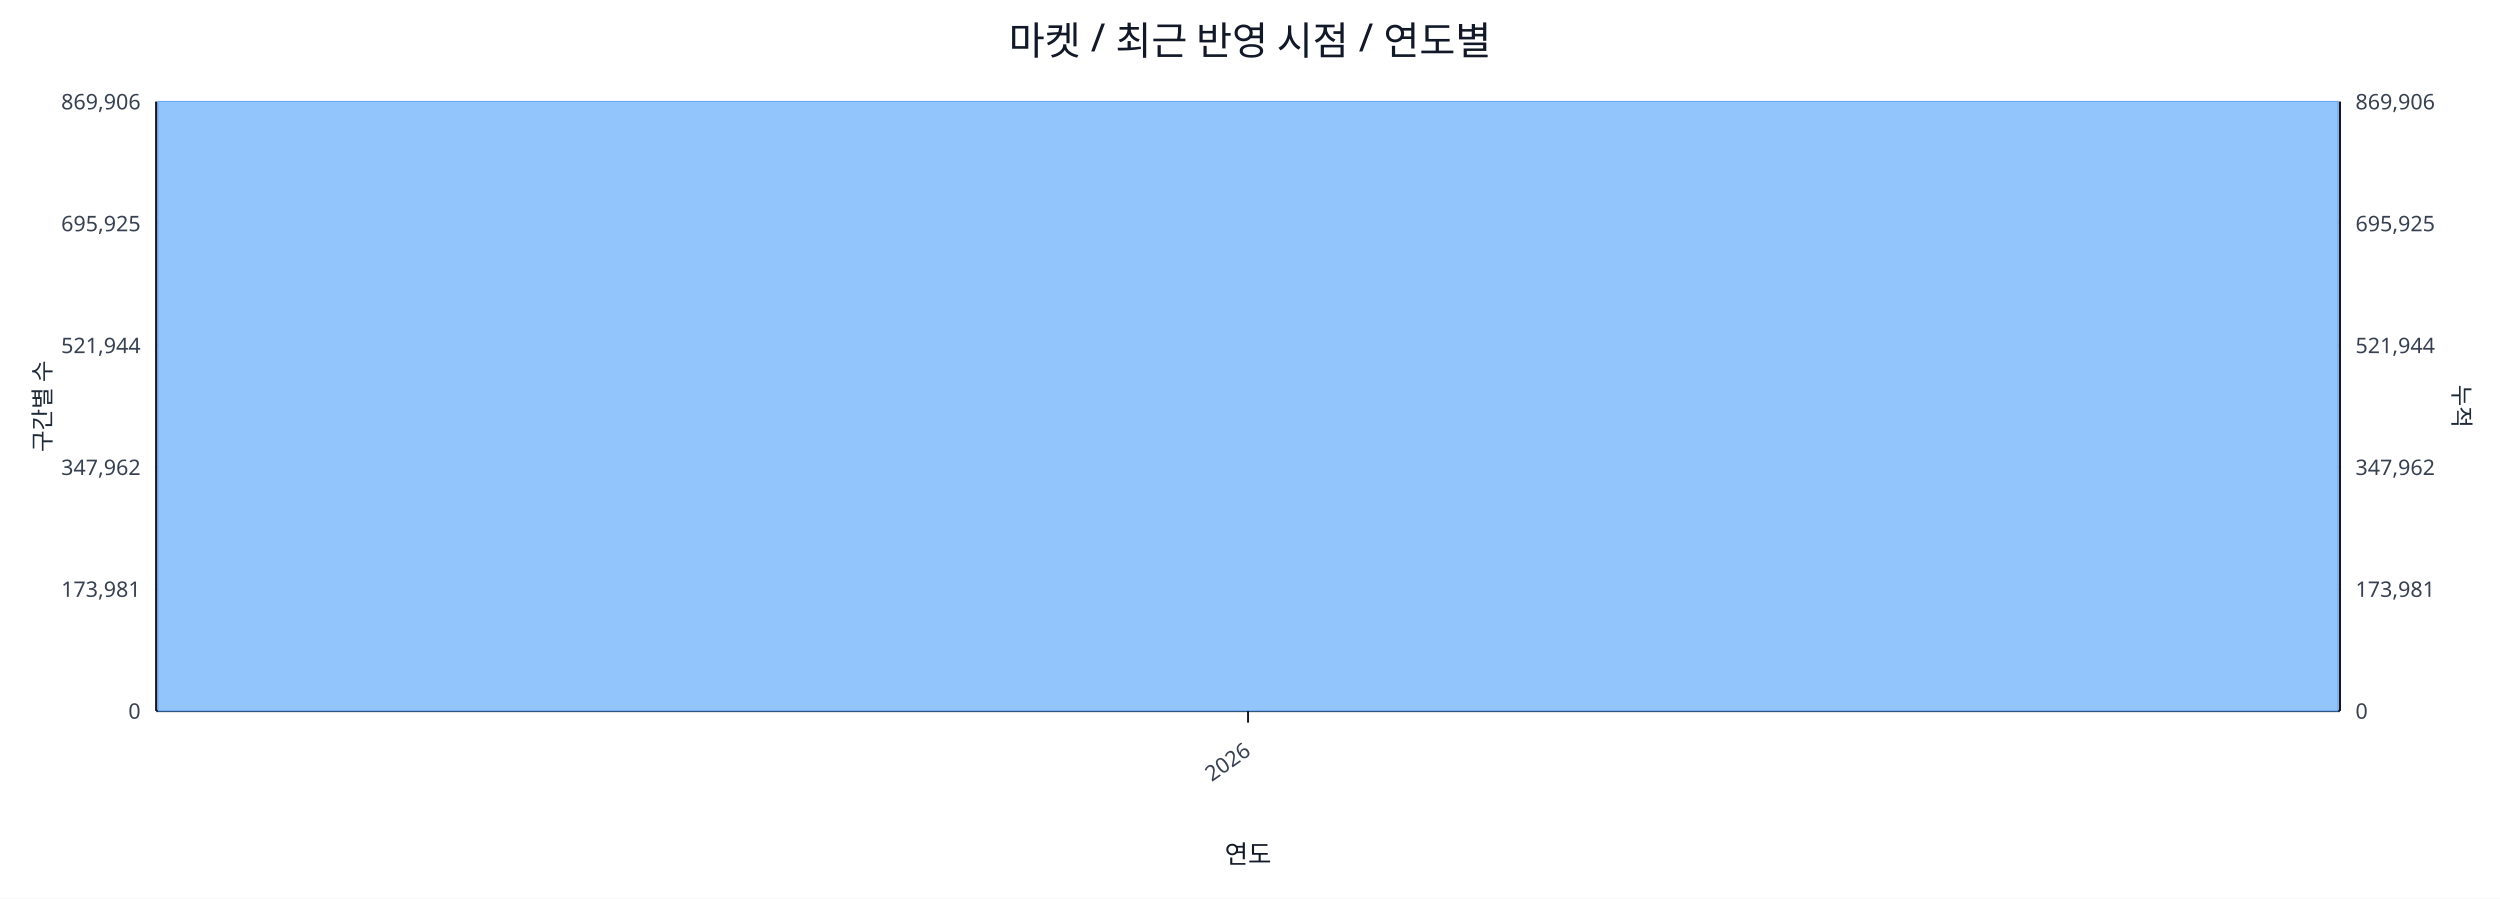
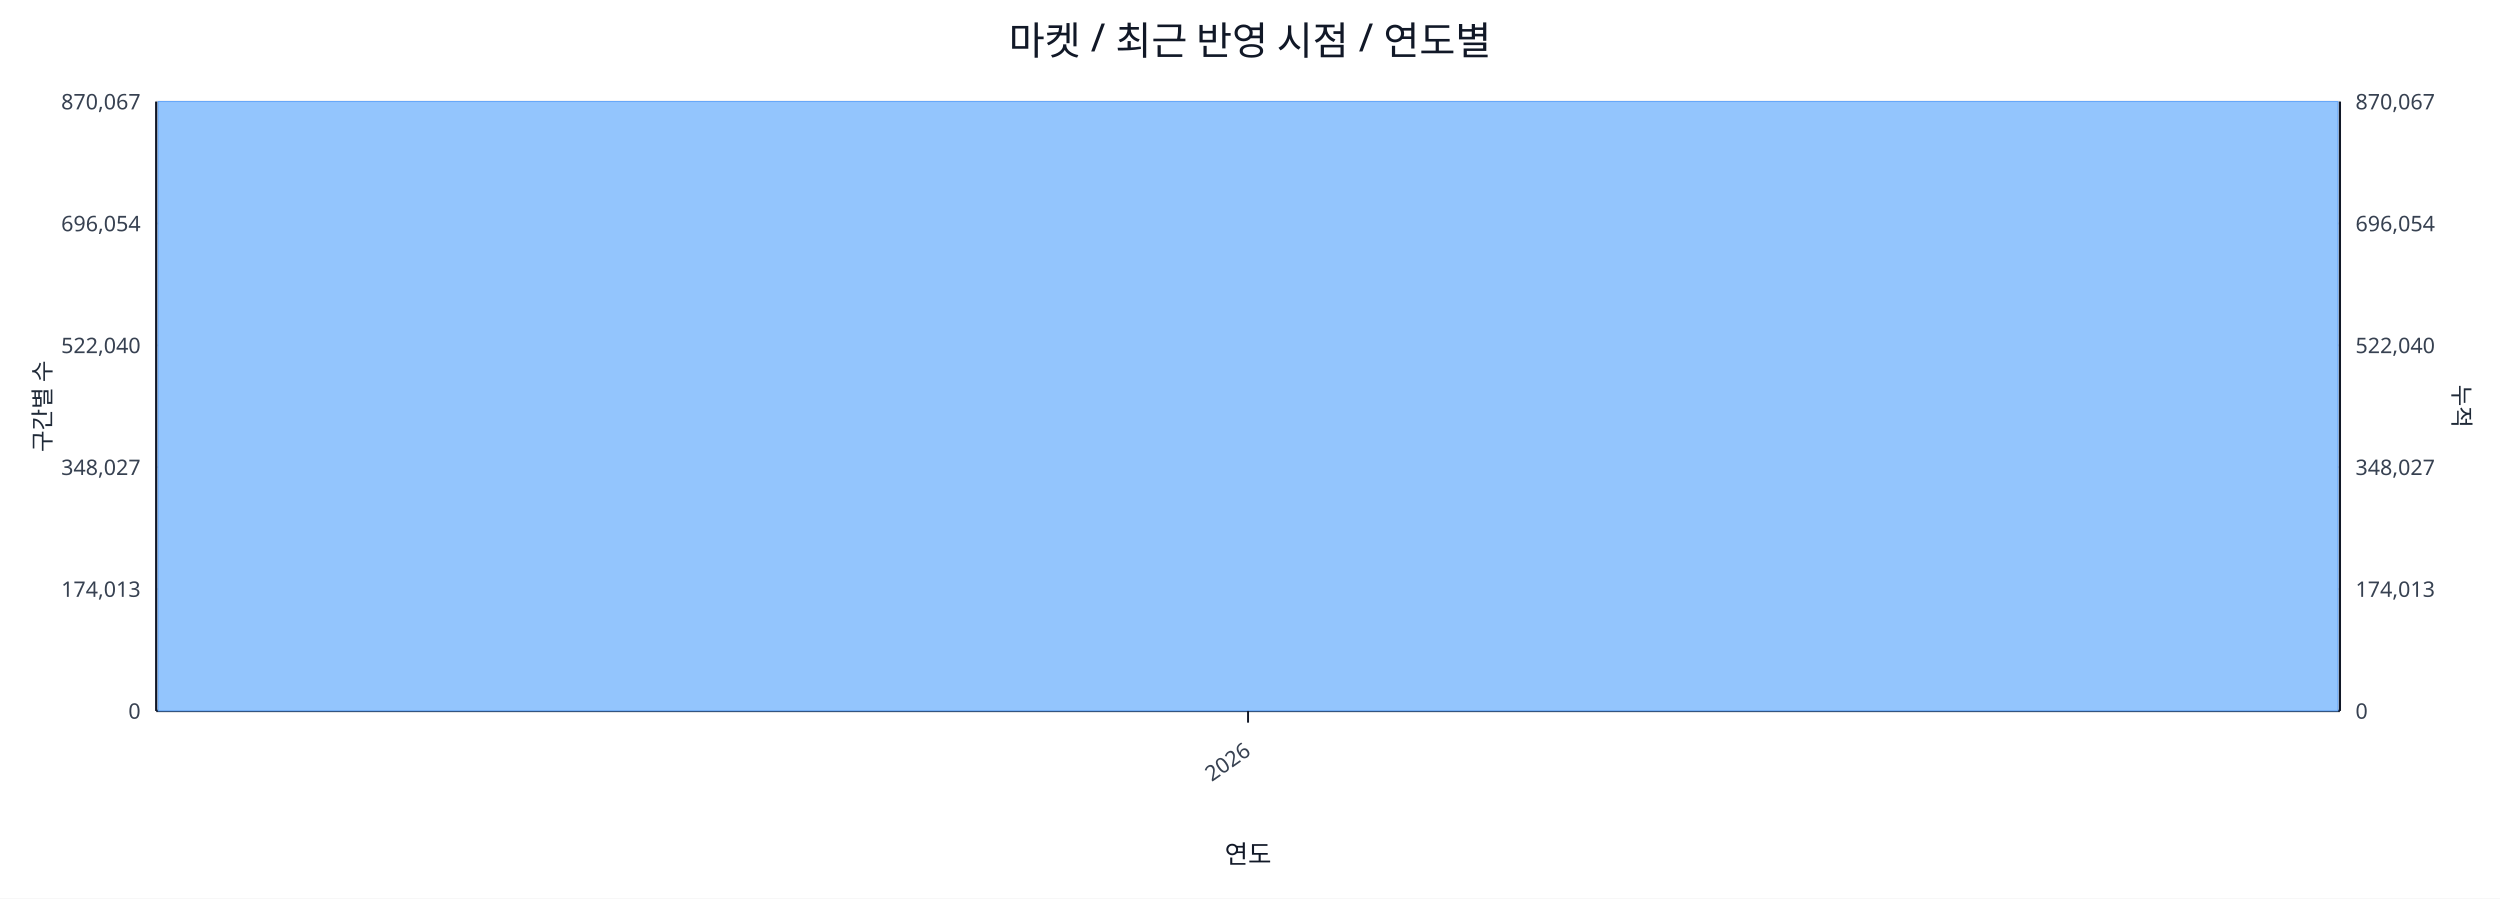
<svg xmlns="http://www.w3.org/2000/svg" width="1280" height="460" viewBox="0 0 1280 460">
  <rect x="0" y="0" width="100%" height="100%" fill="#ffffff" />
  <text x="640.0" y="28" font-size="20" text-anchor="middle" font-family="sans-serif" fill="#111827">마켓 / 최근 반영 시점 / 연도별</text>
  <line x1="80.0" y1="52.0" x2="1198.0" y2="52.0" stroke="#e5e7eb" stroke-width="1" />
-   <text x="72.0" y="56.0" font-size="11" text-anchor="end" font-family="sans-serif" fill="#374151">869,906</text>
-   <text x="1206.0" y="56.0" font-size="11" text-anchor="start" font-family="sans-serif" fill="#374151">869,906</text>
+   <text x="72.0" y="56.0" font-size="11" text-anchor="end" font-family="sans-serif" fill="#374151">870,067</text>
+   <text x="1206.0" y="56.0" font-size="11" text-anchor="start" font-family="sans-serif" fill="#374151">870,067</text>
  <line x1="80.0" y1="114.4" x2="1198.0" y2="114.4" stroke="#e5e7eb" stroke-width="1" />
-   <text x="72.0" y="118.4" font-size="11" text-anchor="end" font-family="sans-serif" fill="#374151">695,925</text>
-   <text x="1206.0" y="118.4" font-size="11" text-anchor="start" font-family="sans-serif" fill="#374151">695,925</text>
+   <text x="72.0" y="118.4" font-size="11" text-anchor="end" font-family="sans-serif" fill="#374151">696,054</text>
+   <text x="1206.0" y="118.4" font-size="11" text-anchor="start" font-family="sans-serif" fill="#374151">696,054</text>
  <line x1="80.0" y1="176.8" x2="1198.0" y2="176.8" stroke="#e5e7eb" stroke-width="1" />
-   <text x="72.0" y="180.8" font-size="11" text-anchor="end" font-family="sans-serif" fill="#374151">521,944</text>
-   <text x="1206.0" y="180.8" font-size="11" text-anchor="start" font-family="sans-serif" fill="#374151">521,944</text>
+   <text x="72.0" y="180.8" font-size="11" text-anchor="end" font-family="sans-serif" fill="#374151">522,040</text>
+   <text x="1206.0" y="180.8" font-size="11" text-anchor="start" font-family="sans-serif" fill="#374151">522,040</text>
  <line x1="80.0" y1="239.2" x2="1198.0" y2="239.2" stroke="#e5e7eb" stroke-width="1" />
-   <text x="72.0" y="243.2" font-size="11" text-anchor="end" font-family="sans-serif" fill="#374151">347,962</text>
-   <text x="1206.0" y="243.2" font-size="11" text-anchor="start" font-family="sans-serif" fill="#374151">347,962</text>
+   <text x="72.0" y="243.2" font-size="11" text-anchor="end" font-family="sans-serif" fill="#374151">348,027</text>
+   <text x="1206.0" y="243.2" font-size="11" text-anchor="start" font-family="sans-serif" fill="#374151">348,027</text>
  <line x1="80.0" y1="301.6" x2="1198.0" y2="301.6" stroke="#e5e7eb" stroke-width="1" />
-   <text x="72.0" y="305.6" font-size="11" text-anchor="end" font-family="sans-serif" fill="#374151">173,981</text>
-   <text x="1206.0" y="305.6" font-size="11" text-anchor="start" font-family="sans-serif" fill="#374151">173,981</text>
+   <text x="72.0" y="305.6" font-size="11" text-anchor="end" font-family="sans-serif" fill="#374151">174,013</text>
+   <text x="1206.0" y="305.6" font-size="11" text-anchor="start" font-family="sans-serif" fill="#374151">174,013</text>
  <line x1="80.0" y1="364.0" x2="1198.0" y2="364.0" stroke="#e5e7eb" stroke-width="1" />
  <text x="72.0" y="368.0" font-size="11" text-anchor="end" font-family="sans-serif" fill="#374151">0</text>
  <text x="1206.0" y="368.0" font-size="11" text-anchor="start" font-family="sans-serif" fill="#374151">0</text>
  <line x1="80.0" y1="364.0" x2="1198.0" y2="364.0" stroke="#111827" stroke-width="1.2" />
  <line x1="80.0" y1="52.0" x2="80.0" y2="364.0" stroke="#111827" stroke-width="1.2" />
  <line x1="1198.0" y1="52.0" x2="1198.0" y2="364.0" stroke="#111827" stroke-width="1.2" />
  <rect x="81.0" y="52.0" width="1116.0" height="312.0" fill="#93c5fd" stroke="#60a5fa" stroke-width="0.5" />
  <polyline fill="none" stroke="#ef4444" stroke-width="2" points="639.0,52.0" />
  <line x1="639.0" y1="364.0" x2="639.0" y2="370.0" stroke="#111827" stroke-width="1" />
  <text x="641.0" y="386.0" font-size="11" text-anchor="end" transform="rotate(-35 641.0 386.0)" font-family="sans-serif" fill="#374151">2026</text>
  <text x="26" y="208.0" font-size="12" transform="rotate(-90 26 208.0)" text-anchor="middle" font-family="sans-serif" fill="#1f2937">구간별 수</text>
  <text x="1256.0" y="208.0" font-size="12" transform="rotate(90 1256.0 208.0)" text-anchor="middle" font-family="sans-serif" fill="#1f2937">누적</text>
  <text x="639.0" y="442.0" font-size="13" text-anchor="middle" font-family="sans-serif" fill="#111827">연도</text>
</svg>
